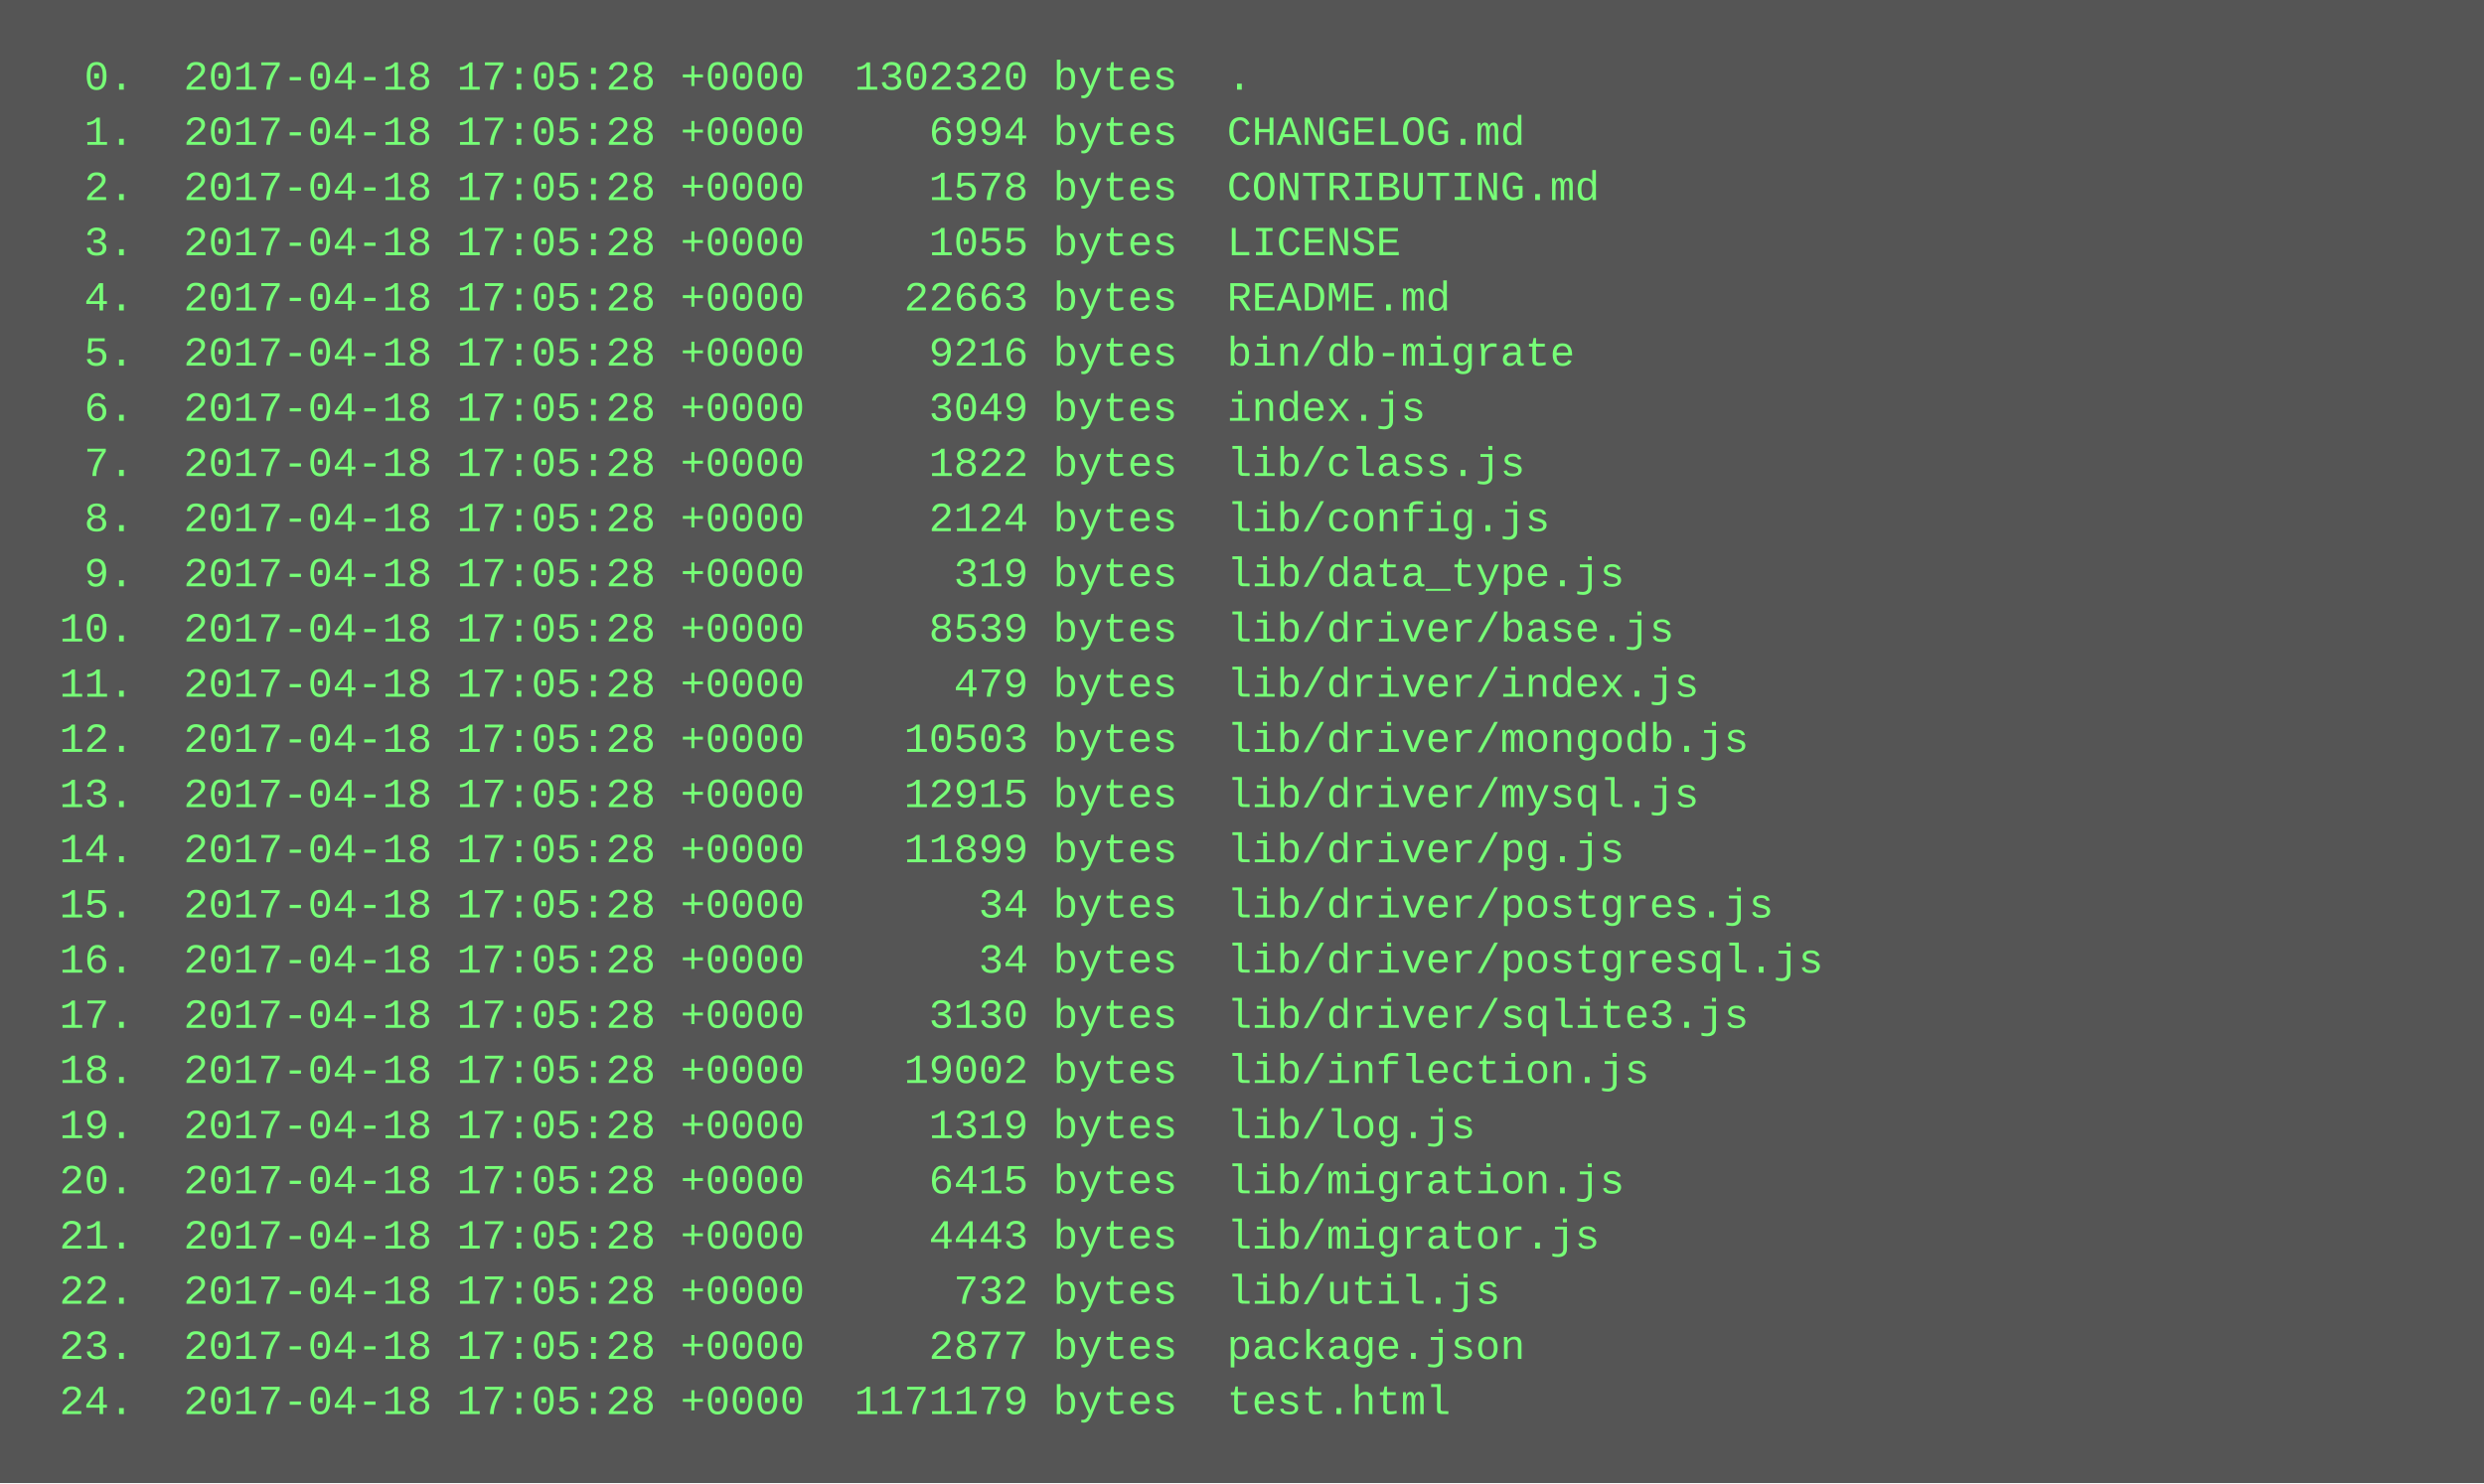
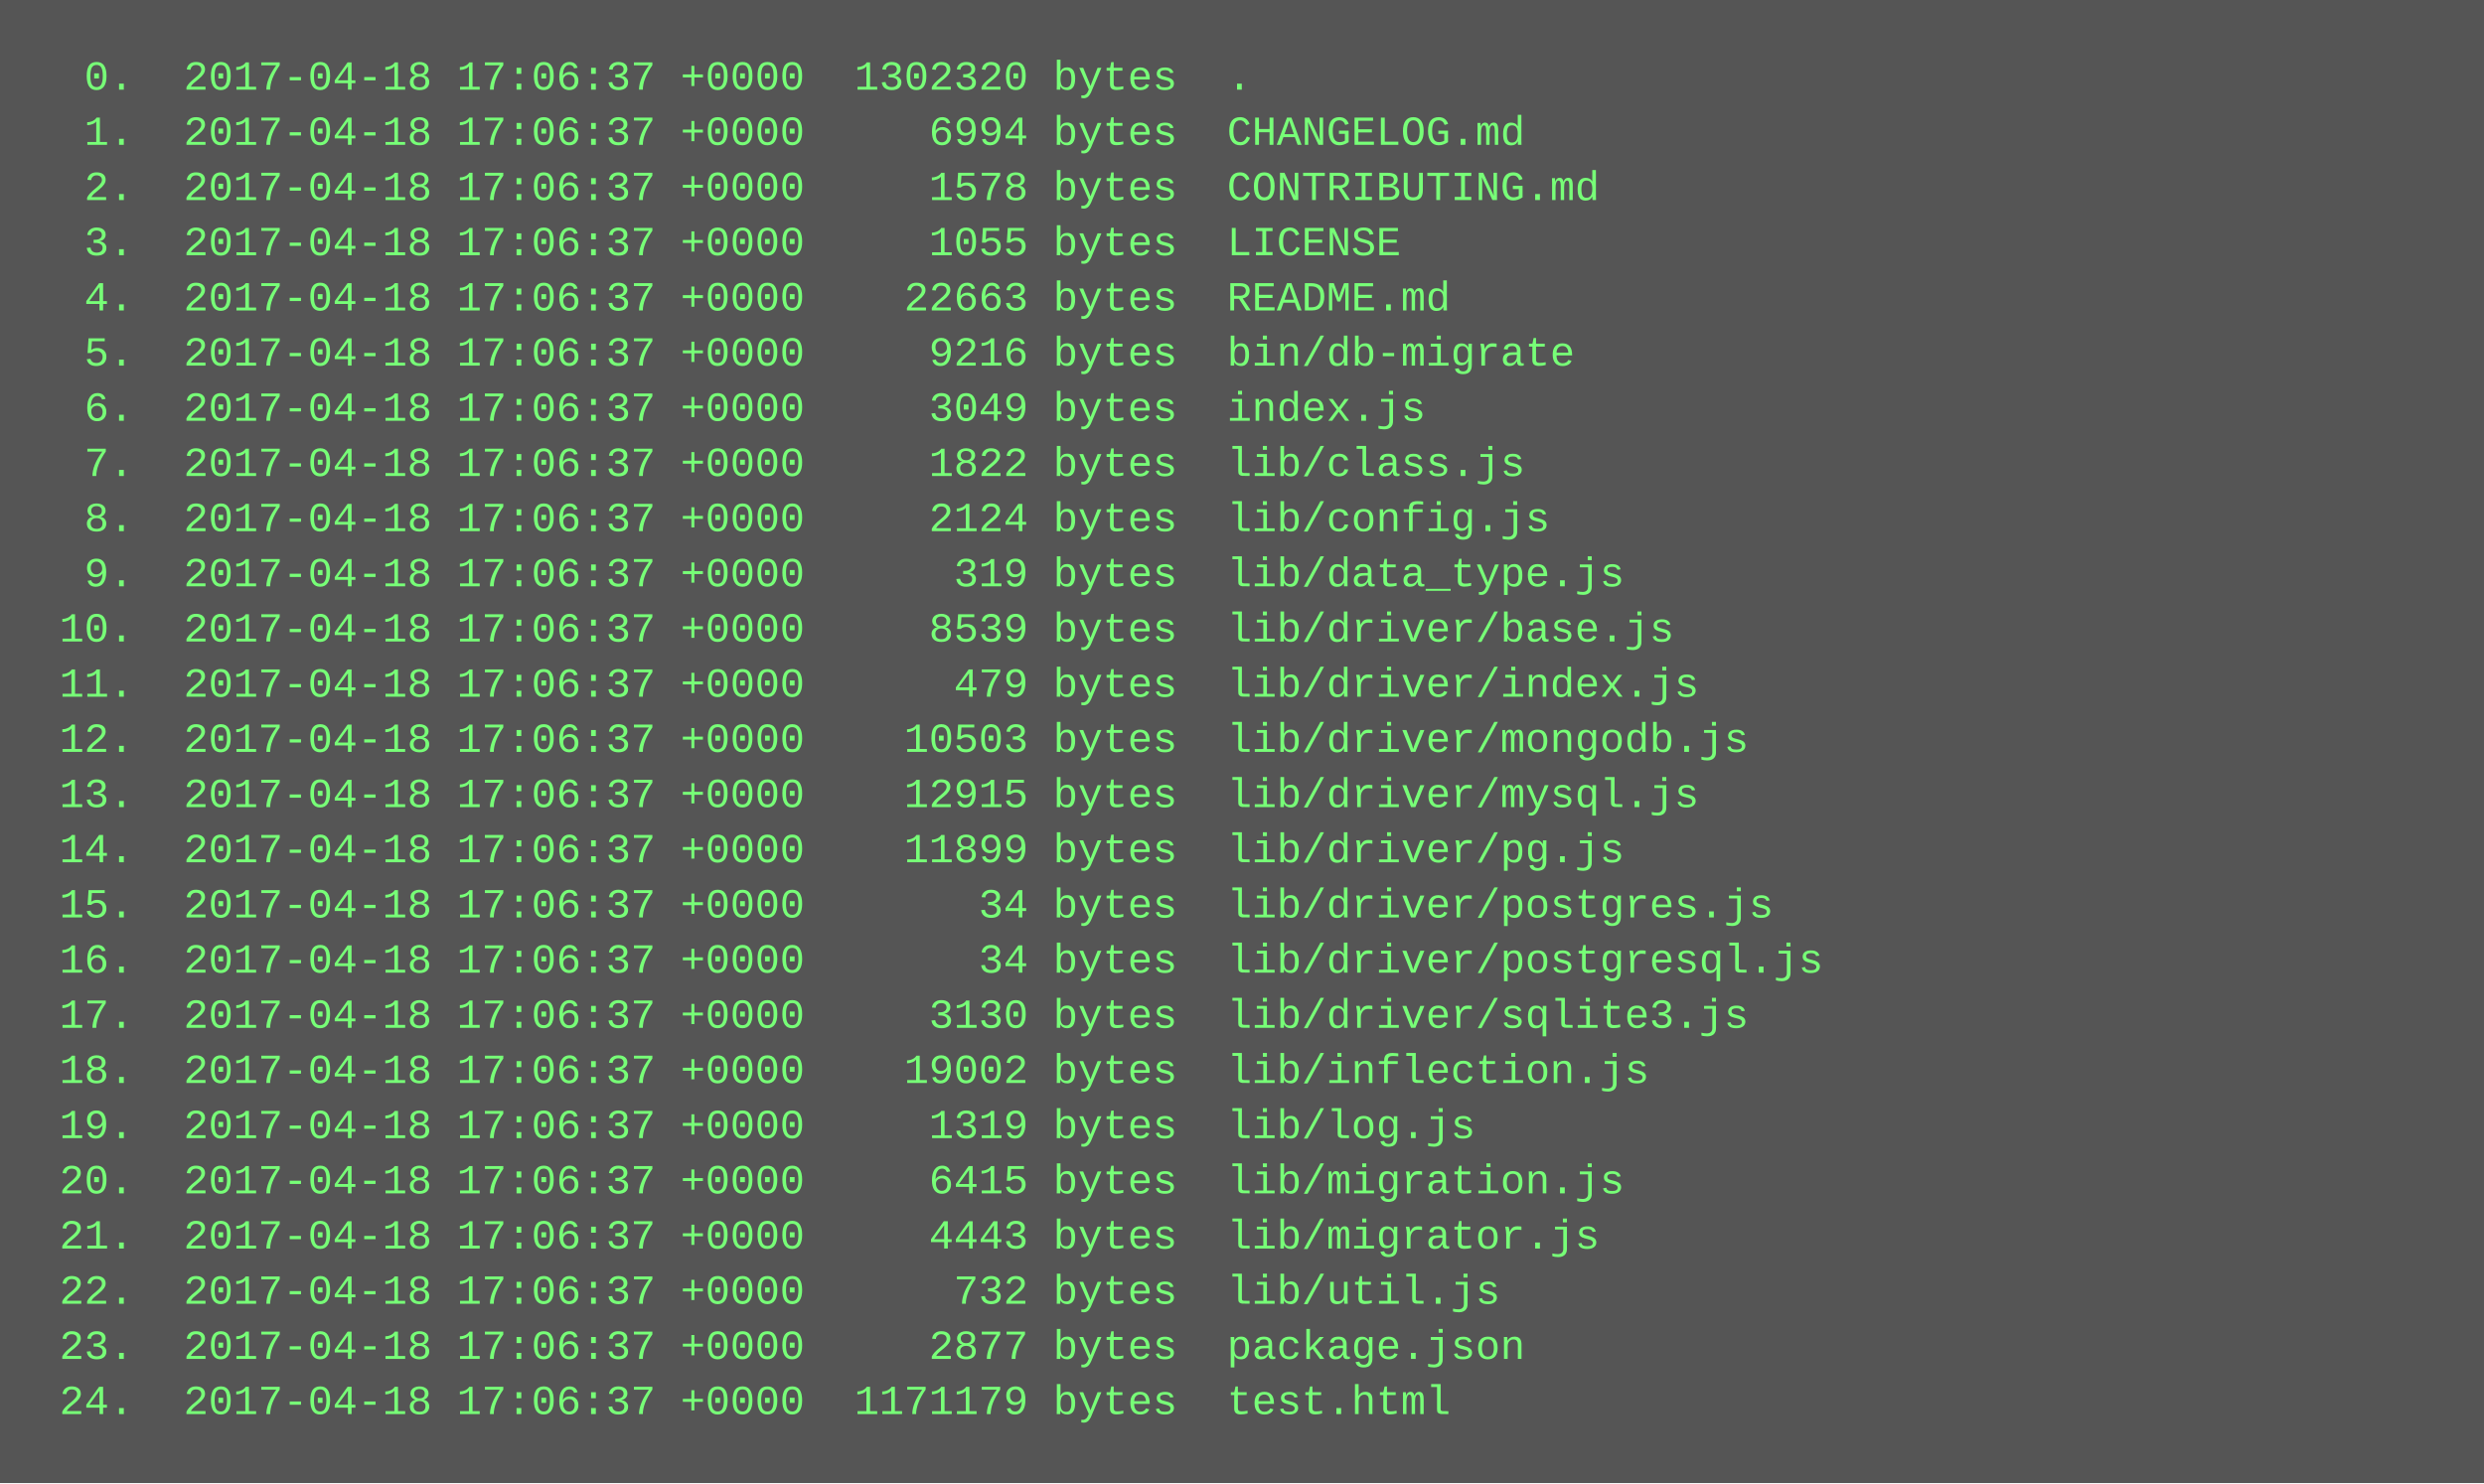
<svg xmlns="http://www.w3.org/2000/svg" height="430" width="720">
  <rect height="430" fill="#555" width="720" />
  <text fill="#7f7" font-family="Courier New" font-size="12" xml:space="preserve">
-     <tspan x="10" y="26">  0.  2017-04-18 17:05:28 +0000  1302320 bytes  .</tspan>
-     <tspan x="10" y="42">  1.  2017-04-18 17:05:28 +0000     6994 bytes  CHANGELOG.md</tspan>
-     <tspan x="10" y="58">  2.  2017-04-18 17:05:28 +0000     1578 bytes  CONTRIBUTING.md</tspan>
-     <tspan x="10" y="74">  3.  2017-04-18 17:05:28 +0000     1055 bytes  LICENSE</tspan>
-     <tspan x="10" y="90">  4.  2017-04-18 17:05:28 +0000    22663 bytes  README.md</tspan>
-     <tspan x="10" y="106">  5.  2017-04-18 17:05:28 +0000     9216 bytes  bin/db-migrate</tspan>
-     <tspan x="10" y="122">  6.  2017-04-18 17:05:28 +0000     3049 bytes  index.js</tspan>
-     <tspan x="10" y="138">  7.  2017-04-18 17:05:28 +0000     1822 bytes  lib/class.js</tspan>
-     <tspan x="10" y="154">  8.  2017-04-18 17:05:28 +0000     2124 bytes  lib/config.js</tspan>
-     <tspan x="10" y="170">  9.  2017-04-18 17:05:28 +0000      319 bytes  lib/data_type.js</tspan>
-     <tspan x="10" y="186"> 10.  2017-04-18 17:05:28 +0000     8539 bytes  lib/driver/base.js</tspan>
-     <tspan x="10" y="202"> 11.  2017-04-18 17:05:28 +0000      479 bytes  lib/driver/index.js</tspan>
-     <tspan x="10" y="218"> 12.  2017-04-18 17:05:28 +0000    10503 bytes  lib/driver/mongodb.js</tspan>
-     <tspan x="10" y="234"> 13.  2017-04-18 17:05:28 +0000    12915 bytes  lib/driver/mysql.js</tspan>
-     <tspan x="10" y="250"> 14.  2017-04-18 17:05:28 +0000    11899 bytes  lib/driver/pg.js</tspan>
-     <tspan x="10" y="266"> 15.  2017-04-18 17:05:28 +0000       34 bytes  lib/driver/postgres.js</tspan>
-     <tspan x="10" y="282"> 16.  2017-04-18 17:05:28 +0000       34 bytes  lib/driver/postgresql.js</tspan>
-     <tspan x="10" y="298"> 17.  2017-04-18 17:05:28 +0000     3130 bytes  lib/driver/sqlite3.js</tspan>
-     <tspan x="10" y="314"> 18.  2017-04-18 17:05:28 +0000    19002 bytes  lib/inflection.js</tspan>
-     <tspan x="10" y="330"> 19.  2017-04-18 17:05:28 +0000     1319 bytes  lib/log.js</tspan>
-     <tspan x="10" y="346"> 20.  2017-04-18 17:05:28 +0000     6415 bytes  lib/migration.js</tspan>
-     <tspan x="10" y="362"> 21.  2017-04-18 17:05:28 +0000     4443 bytes  lib/migrator.js</tspan>
-     <tspan x="10" y="378"> 22.  2017-04-18 17:05:28 +0000      732 bytes  lib/util.js</tspan>
-     <tspan x="10" y="394"> 23.  2017-04-18 17:05:28 +0000     2877 bytes  package.json</tspan>
-     <tspan x="10" y="410"> 24.  2017-04-18 17:05:28 +0000  1171179 bytes  test.html</tspan>
+     <tspan x="10" y="26">  0.  2017-04-18 17:06:37 +0000  1302320 bytes  .</tspan>
+     <tspan x="10" y="42">  1.  2017-04-18 17:06:37 +0000     6994 bytes  CHANGELOG.md</tspan>
+     <tspan x="10" y="58">  2.  2017-04-18 17:06:37 +0000     1578 bytes  CONTRIBUTING.md</tspan>
+     <tspan x="10" y="74">  3.  2017-04-18 17:06:37 +0000     1055 bytes  LICENSE</tspan>
+     <tspan x="10" y="90">  4.  2017-04-18 17:06:37 +0000    22663 bytes  README.md</tspan>
+     <tspan x="10" y="106">  5.  2017-04-18 17:06:37 +0000     9216 bytes  bin/db-migrate</tspan>
+     <tspan x="10" y="122">  6.  2017-04-18 17:06:37 +0000     3049 bytes  index.js</tspan>
+     <tspan x="10" y="138">  7.  2017-04-18 17:06:37 +0000     1822 bytes  lib/class.js</tspan>
+     <tspan x="10" y="154">  8.  2017-04-18 17:06:37 +0000     2124 bytes  lib/config.js</tspan>
+     <tspan x="10" y="170">  9.  2017-04-18 17:06:37 +0000      319 bytes  lib/data_type.js</tspan>
+     <tspan x="10" y="186"> 10.  2017-04-18 17:06:37 +0000     8539 bytes  lib/driver/base.js</tspan>
+     <tspan x="10" y="202"> 11.  2017-04-18 17:06:37 +0000      479 bytes  lib/driver/index.js</tspan>
+     <tspan x="10" y="218"> 12.  2017-04-18 17:06:37 +0000    10503 bytes  lib/driver/mongodb.js</tspan>
+     <tspan x="10" y="234"> 13.  2017-04-18 17:06:37 +0000    12915 bytes  lib/driver/mysql.js</tspan>
+     <tspan x="10" y="250"> 14.  2017-04-18 17:06:37 +0000    11899 bytes  lib/driver/pg.js</tspan>
+     <tspan x="10" y="266"> 15.  2017-04-18 17:06:37 +0000       34 bytes  lib/driver/postgres.js</tspan>
+     <tspan x="10" y="282"> 16.  2017-04-18 17:06:37 +0000       34 bytes  lib/driver/postgresql.js</tspan>
+     <tspan x="10" y="298"> 17.  2017-04-18 17:06:37 +0000     3130 bytes  lib/driver/sqlite3.js</tspan>
+     <tspan x="10" y="314"> 18.  2017-04-18 17:06:37 +0000    19002 bytes  lib/inflection.js</tspan>
+     <tspan x="10" y="330"> 19.  2017-04-18 17:06:37 +0000     1319 bytes  lib/log.js</tspan>
+     <tspan x="10" y="346"> 20.  2017-04-18 17:06:37 +0000     6415 bytes  lib/migration.js</tspan>
+     <tspan x="10" y="362"> 21.  2017-04-18 17:06:37 +0000     4443 bytes  lib/migrator.js</tspan>
+     <tspan x="10" y="378"> 22.  2017-04-18 17:06:37 +0000      732 bytes  lib/util.js</tspan>
+     <tspan x="10" y="394"> 23.  2017-04-18 17:06:37 +0000     2877 bytes  package.json</tspan>
+     <tspan x="10" y="410"> 24.  2017-04-18 17:06:37 +0000  1171179 bytes  test.html</tspan>
  </text>
</svg>
